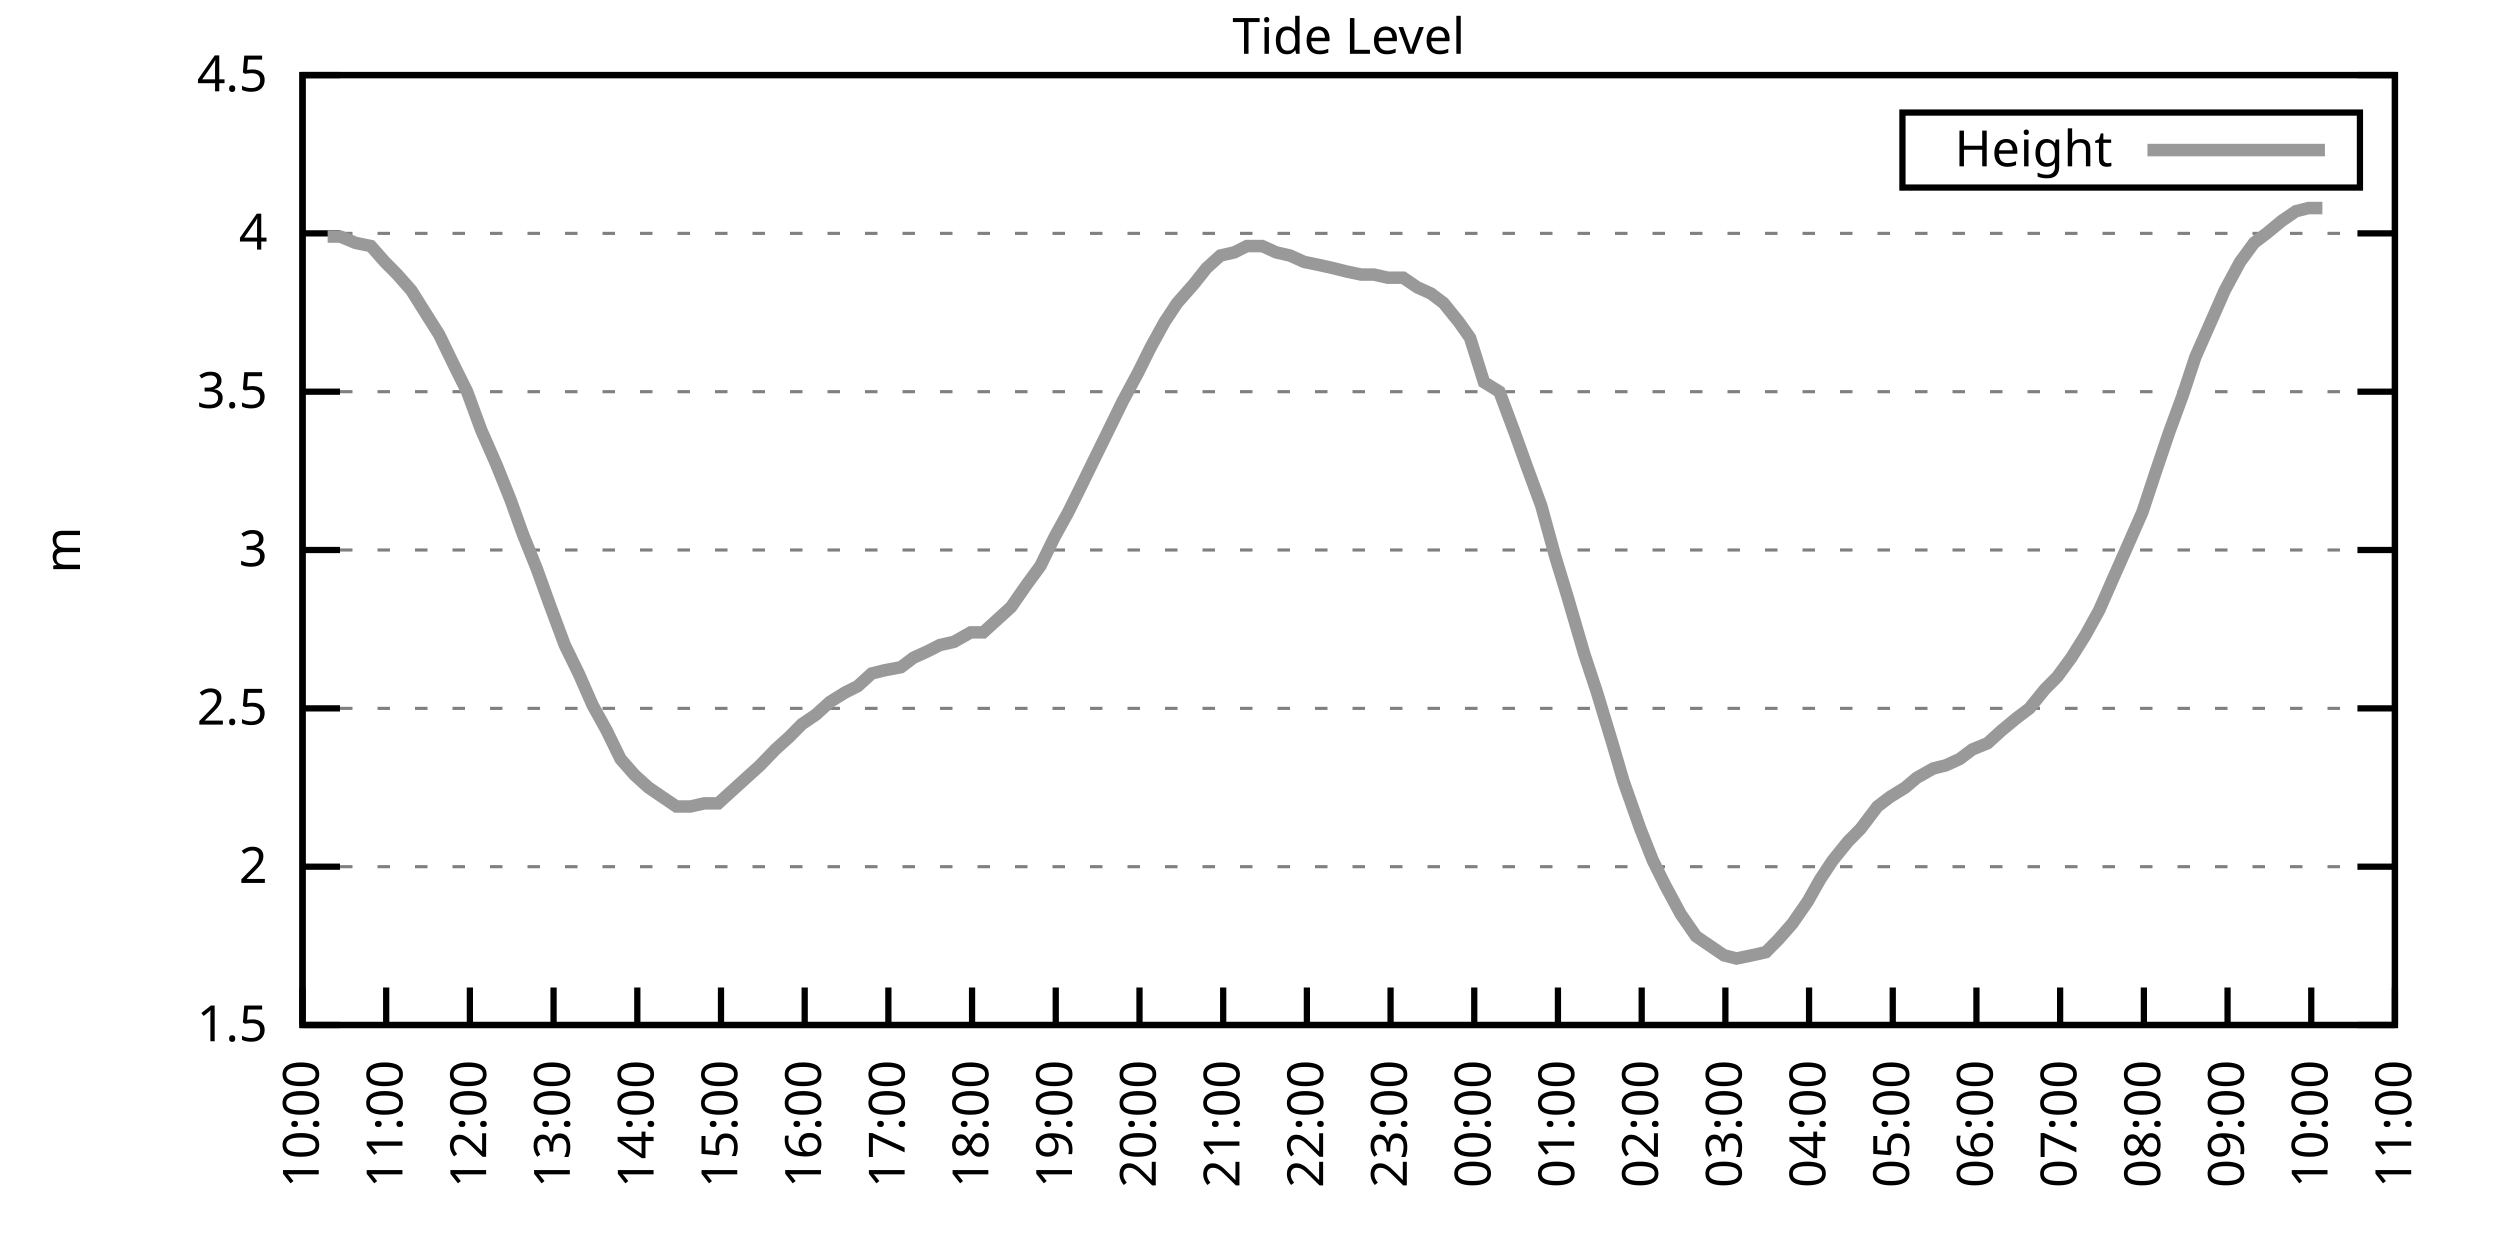
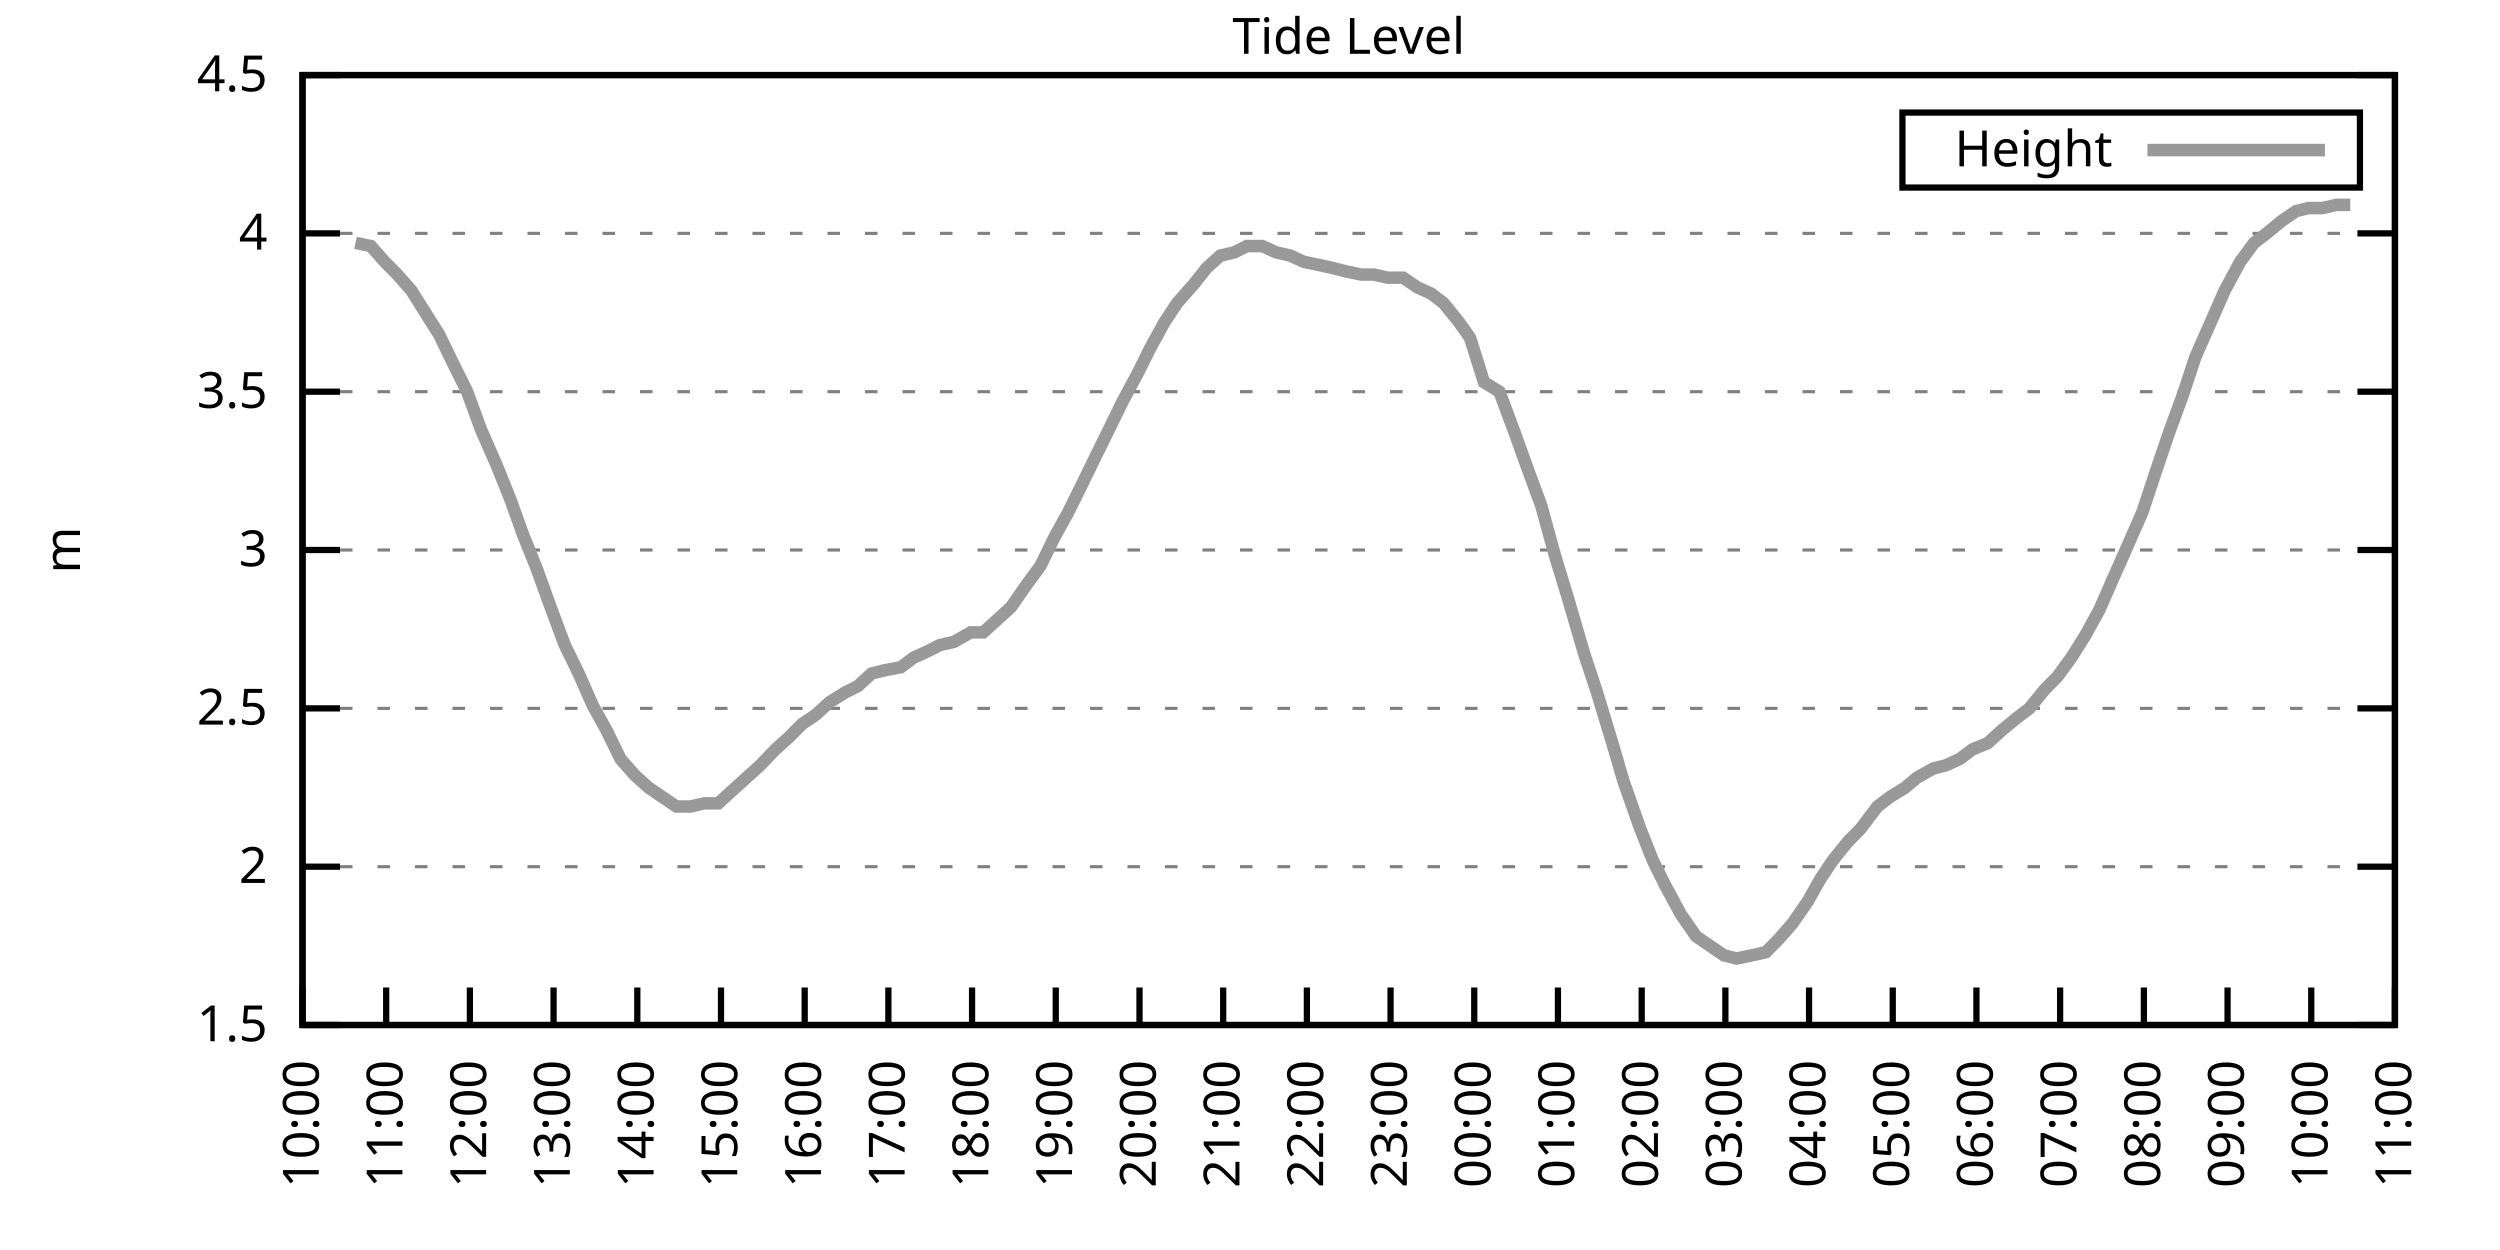
<svg xmlns="http://www.w3.org/2000/svg" xmlns:xlink="http://www.w3.org/1999/xlink" width="400" height="200" viewBox="0 0 400 200">
  <g id="gnuplot_canvas">
    <rect x="0" y="0" width="400" height="200" fill="none" />
    <defs>
      <circle id="gpDot" r="0.5" stroke-width="0.5" stroke="currentColor" />
      <path id="gpPt0" stroke-width="0.333" stroke="currentColor" d="M-1,0 h2 M0,-1 v2" />
      <path id="gpPt1" stroke-width="0.333" stroke="currentColor" d="M-1,-1 L1,1 M1,-1 L-1,1" />
      <path id="gpPt2" stroke-width="0.333" stroke="currentColor" d="M-1,0 L1,0 M0,-1 L0,1 M-1,-1 L1,1 M-1,1 L1,-1" />
      <rect id="gpPt3" stroke-width="0.333" stroke="currentColor" x="-1" y="-1" width="2" height="2" />
      <rect id="gpPt4" stroke-width="0.333" stroke="currentColor" fill="currentColor" x="-1" y="-1" width="2" height="2" />
      <circle id="gpPt5" stroke-width="0.333" stroke="currentColor" cx="0" cy="0" r="1" />
      <use xlink:href="#gpPt5" id="gpPt6" fill="currentColor" stroke="none" />
      <path id="gpPt7" stroke-width="0.333" stroke="currentColor" d="M0,-1.33 L-1.33,0.67 L1.33,0.67 z" />
      <use xlink:href="#gpPt7" id="gpPt8" fill="currentColor" stroke="none" />
      <use xlink:href="#gpPt7" id="gpPt9" stroke="currentColor" transform="rotate(180)" />
      <use xlink:href="#gpPt9" id="gpPt10" fill="currentColor" stroke="none" />
      <use xlink:href="#gpPt3" id="gpPt11" stroke="currentColor" transform="rotate(45)" />
      <use xlink:href="#gpPt11" id="gpPt12" fill="currentColor" stroke="none" />
      <path id="gpPt13" stroke-width="0.333" stroke="currentColor" d="M0,1.330 L1.265,0.411 L0.782,-1.067 L-0.782,-1.076 L-1.265,0.411 z" />
      <use xlink:href="#gpPt13" id="gpPt14" fill="currentColor" stroke="none" />
      <filter id="textbox" filterUnits="objectBoundingBox" x="0" y="0" height="1" width="1">
        <feFlood flood-color="white" flood-opacity="1" result="bgnd" />
        <feComposite in="SourceGraphic" in2="bgnd" operator="atop" />
      </filter>
      <filter id="greybox" filterUnits="objectBoundingBox" x="0" y="0" height="1" width="1">
        <feFlood flood-color="lightgrey" flood-opacity="1" result="grey" />
        <feComposite in="SourceGraphic" in2="grey" operator="atop" />
      </filter>
    </defs>
    <g fill="none" color="white" stroke="currentColor" stroke-width="1.00" stroke-linecap="butt" stroke-linejoin="miter">
</g>
    <g fill="none" color="black" stroke="currentColor" stroke-width="1.00" stroke-linecap="butt" stroke-linejoin="miter">
      <g stroke="none" shape-rendering="crispEdges">
        <polygon fill="rgb(255, 255, 255)" points="48.40,164.00 383.18,164.00 383.18,12.02 48.40,12.02 " />
      </g>
    </g>
    <g fill="none" color="black" stroke="currentColor" stroke-width="1.00" stroke-linecap="butt" stroke-linejoin="miter">
</g>
    <g fill="none" color="black" stroke="black" stroke-width="0.50" stroke-linecap="butt" stroke-linejoin="miter">
</g>
    <g fill="none" color="gray" stroke="currentColor" stroke-width="0.50" stroke-linecap="butt" stroke-linejoin="miter">
      <path stroke="gray" stroke-dasharray="2,4" class="gridline" d="M48.40,164.00 L383.19,164.00  " />
    </g>
    <g fill="none" color="gray" stroke="gray" stroke-width="1.00" stroke-linecap="butt" stroke-linejoin="miter">
</g>
    <g fill="none" color="black" stroke="currentColor" stroke-width="1.00" stroke-linecap="butt" stroke-linejoin="miter">
      <path stroke="black" d="M48.40,164.00 L54.40,164.00 M383.19,164.00 L377.19,164.00  " />
      <g transform="translate(42.80,166.60)" stroke="none" fill="black" font-family="Sans" font-size="8.00" text-anchor="end">
        <text>
          <tspan font-family="Sans"> 1.5</tspan>
        </text>
      </g>
    </g>
    <g fill="none" color="black" stroke="currentColor" stroke-width="1.00" stroke-linecap="butt" stroke-linejoin="miter">
</g>
    <g fill="none" color="black" stroke="black" stroke-width="0.50" stroke-linecap="butt" stroke-linejoin="miter">
</g>
    <g fill="none" color="gray" stroke="currentColor" stroke-width="0.50" stroke-linecap="butt" stroke-linejoin="miter">
      <path stroke="gray" stroke-dasharray="2,4" class="gridline" d="M48.40,138.67 L383.19,138.67  " />
    </g>
    <g fill="none" color="gray" stroke="gray" stroke-width="1.00" stroke-linecap="butt" stroke-linejoin="miter">
</g>
    <g fill="none" color="black" stroke="currentColor" stroke-width="1.00" stroke-linecap="butt" stroke-linejoin="miter">
      <path stroke="black" d="M48.40,138.67 L54.40,138.67 M383.19,138.67 L377.19,138.67  " />
      <g transform="translate(42.80,141.27)" stroke="none" fill="black" font-family="Sans" font-size="8.00" text-anchor="end">
        <text>
          <tspan font-family="Sans"> 2</tspan>
        </text>
      </g>
    </g>
    <g fill="none" color="black" stroke="currentColor" stroke-width="1.00" stroke-linecap="butt" stroke-linejoin="miter">
</g>
    <g fill="none" color="black" stroke="black" stroke-width="0.50" stroke-linecap="butt" stroke-linejoin="miter">
</g>
    <g fill="none" color="gray" stroke="currentColor" stroke-width="0.50" stroke-linecap="butt" stroke-linejoin="miter">
      <path stroke="gray" stroke-dasharray="2,4" class="gridline" d="M48.40,113.34 L383.19,113.34  " />
    </g>
    <g fill="none" color="gray" stroke="gray" stroke-width="1.00" stroke-linecap="butt" stroke-linejoin="miter">
</g>
    <g fill="none" color="black" stroke="currentColor" stroke-width="1.00" stroke-linecap="butt" stroke-linejoin="miter">
      <path stroke="black" d="M48.40,113.34 L54.40,113.34 M383.19,113.34 L377.19,113.34  " />
      <g transform="translate(42.80,115.94)" stroke="none" fill="black" font-family="Sans" font-size="8.00" text-anchor="end">
        <text>
          <tspan font-family="Sans"> 2.5</tspan>
        </text>
      </g>
    </g>
    <g fill="none" color="black" stroke="currentColor" stroke-width="1.00" stroke-linecap="butt" stroke-linejoin="miter">
</g>
    <g fill="none" color="black" stroke="black" stroke-width="0.50" stroke-linecap="butt" stroke-linejoin="miter">
</g>
    <g fill="none" color="gray" stroke="currentColor" stroke-width="0.50" stroke-linecap="butt" stroke-linejoin="miter">
      <path stroke="gray" stroke-dasharray="2,4" class="gridline" d="M48.40,88.00 L383.19,88.00  " />
    </g>
    <g fill="none" color="gray" stroke="gray" stroke-width="1.00" stroke-linecap="butt" stroke-linejoin="miter">
</g>
    <g fill="none" color="black" stroke="currentColor" stroke-width="1.00" stroke-linecap="butt" stroke-linejoin="miter">
      <path stroke="black" d="M48.40,88.00 L54.40,88.00 M383.19,88.00 L377.19,88.00  " />
      <g transform="translate(42.80,90.60)" stroke="none" fill="black" font-family="Sans" font-size="8.00" text-anchor="end">
        <text>
          <tspan font-family="Sans"> 3</tspan>
        </text>
      </g>
    </g>
    <g fill="none" color="black" stroke="currentColor" stroke-width="1.00" stroke-linecap="butt" stroke-linejoin="miter">
</g>
    <g fill="none" color="black" stroke="black" stroke-width="0.50" stroke-linecap="butt" stroke-linejoin="miter">
</g>
    <g fill="none" color="gray" stroke="currentColor" stroke-width="0.50" stroke-linecap="butt" stroke-linejoin="miter">
      <path stroke="gray" stroke-dasharray="2,4" class="gridline" d="M48.40,62.67 L383.19,62.67  " />
    </g>
    <g fill="none" color="gray" stroke="gray" stroke-width="1.00" stroke-linecap="butt" stroke-linejoin="miter">
</g>
    <g fill="none" color="black" stroke="currentColor" stroke-width="1.00" stroke-linecap="butt" stroke-linejoin="miter">
      <path stroke="black" d="M48.40,62.67 L54.40,62.67 M383.19,62.67 L377.19,62.67  " />
      <g transform="translate(42.80,65.27)" stroke="none" fill="black" font-family="Sans" font-size="8.00" text-anchor="end">
        <text>
          <tspan font-family="Sans"> 3.5</tspan>
        </text>
      </g>
    </g>
    <g fill="none" color="black" stroke="currentColor" stroke-width="1.00" stroke-linecap="butt" stroke-linejoin="miter">
</g>
    <g fill="none" color="black" stroke="black" stroke-width="0.50" stroke-linecap="butt" stroke-linejoin="miter">
</g>
    <g fill="none" color="gray" stroke="currentColor" stroke-width="0.50" stroke-linecap="butt" stroke-linejoin="miter">
      <path stroke="gray" stroke-dasharray="2,4" class="gridline" d="M48.40,37.34 L383.19,37.34  " />
    </g>
    <g fill="none" color="gray" stroke="gray" stroke-width="1.00" stroke-linecap="butt" stroke-linejoin="miter">
</g>
    <g fill="none" color="black" stroke="currentColor" stroke-width="1.00" stroke-linecap="butt" stroke-linejoin="miter">
      <path stroke="black" d="M48.40,37.34 L54.40,37.34 M383.19,37.34 L377.19,37.34  " />
      <g transform="translate(42.80,39.94)" stroke="none" fill="black" font-family="Sans" font-size="8.00" text-anchor="end">
        <text>
          <tspan font-family="Sans"> 4</tspan>
        </text>
      </g>
    </g>
    <g fill="none" color="black" stroke="currentColor" stroke-width="1.00" stroke-linecap="butt" stroke-linejoin="miter">
</g>
    <g fill="none" color="black" stroke="black" stroke-width="0.50" stroke-linecap="butt" stroke-linejoin="miter">
</g>
    <g fill="none" color="gray" stroke="currentColor" stroke-width="0.50" stroke-linecap="butt" stroke-linejoin="miter">
      <path stroke="gray" stroke-dasharray="2,4" class="gridline" d="M48.40,12.01 L383.19,12.01  " />
    </g>
    <g fill="none" color="gray" stroke="gray" stroke-width="1.00" stroke-linecap="butt" stroke-linejoin="miter">
</g>
    <g fill="none" color="black" stroke="currentColor" stroke-width="1.00" stroke-linecap="butt" stroke-linejoin="miter">
      <path stroke="black" d="M48.40,12.01 L54.40,12.01 M383.19,12.01 L377.19,12.01  " />
      <g transform="translate(42.80,14.61)" stroke="none" fill="black" font-family="Sans" font-size="8.00" text-anchor="end">
        <text>
          <tspan font-family="Sans"> 4.5</tspan>
        </text>
      </g>
    </g>
    <g fill="none" color="black" stroke="currentColor" stroke-width="1.00" stroke-linecap="butt" stroke-linejoin="miter">
      <path stroke="black" d="M48.40,164.00 L48.40,158.00  " />
      <g transform="translate(51.00,169.60) rotate(270.00)" stroke="none" fill="black" font-family="Sans" font-size="8.00" text-anchor="end">
        <text>
          <tspan font-family="Sans">10:00</tspan>
        </text>
      </g>
    </g>
    <g fill="none" color="black" stroke="currentColor" stroke-width="1.00" stroke-linecap="butt" stroke-linejoin="miter">
      <path stroke="black" d="M61.79,164.00 L61.79,158.00  " />
      <g transform="translate(64.39,169.60) rotate(270.00)" stroke="none" fill="black" font-family="Sans" font-size="8.00" text-anchor="end">
        <text>
          <tspan font-family="Sans">11:00</tspan>
        </text>
      </g>
    </g>
    <g fill="none" color="black" stroke="currentColor" stroke-width="1.00" stroke-linecap="butt" stroke-linejoin="miter">
      <path stroke="black" d="M75.18,164.00 L75.18,158.00  " />
      <g transform="translate(77.78,169.60) rotate(270.00)" stroke="none" fill="black" font-family="Sans" font-size="8.00" text-anchor="end">
        <text>
          <tspan font-family="Sans">12:00</tspan>
        </text>
      </g>
    </g>
    <g fill="none" color="black" stroke="currentColor" stroke-width="1.00" stroke-linecap="butt" stroke-linejoin="miter">
      <path stroke="black" d="M88.57,164.00 L88.57,158.00  " />
      <g transform="translate(91.17,169.60) rotate(270.00)" stroke="none" fill="black" font-family="Sans" font-size="8.00" text-anchor="end">
        <text>
          <tspan font-family="Sans">13:00</tspan>
        </text>
      </g>
    </g>
    <g fill="none" color="black" stroke="currentColor" stroke-width="1.00" stroke-linecap="butt" stroke-linejoin="miter">
      <path stroke="black" d="M101.97,164.00 L101.97,158.00  " />
      <g transform="translate(104.57,169.60) rotate(270.00)" stroke="none" fill="black" font-family="Sans" font-size="8.00" text-anchor="end">
        <text>
          <tspan font-family="Sans">14:00</tspan>
        </text>
      </g>
    </g>
    <g fill="none" color="black" stroke="currentColor" stroke-width="1.00" stroke-linecap="butt" stroke-linejoin="miter">
      <path stroke="black" d="M115.36,164.00 L115.36,158.00  " />
      <g transform="translate(117.96,169.60) rotate(270.00)" stroke="none" fill="black" font-family="Sans" font-size="8.00" text-anchor="end">
        <text>
          <tspan font-family="Sans">15:00</tspan>
        </text>
      </g>
    </g>
    <g fill="none" color="black" stroke="currentColor" stroke-width="1.00" stroke-linecap="butt" stroke-linejoin="miter">
      <path stroke="black" d="M128.75,164.00 L128.75,158.00  " />
      <g transform="translate(131.35,169.60) rotate(270.00)" stroke="none" fill="black" font-family="Sans" font-size="8.00" text-anchor="end">
        <text>
          <tspan font-family="Sans">16:00</tspan>
        </text>
      </g>
    </g>
    <g fill="none" color="black" stroke="currentColor" stroke-width="1.00" stroke-linecap="butt" stroke-linejoin="miter">
      <path stroke="black" d="M142.14,164.00 L142.14,158.00  " />
      <g transform="translate(144.74,169.60) rotate(270.00)" stroke="none" fill="black" font-family="Sans" font-size="8.00" text-anchor="end">
        <text>
          <tspan font-family="Sans">17:00</tspan>
        </text>
      </g>
    </g>
    <g fill="none" color="black" stroke="currentColor" stroke-width="1.00" stroke-linecap="butt" stroke-linejoin="miter">
      <path stroke="black" d="M155.53,164.00 L155.53,158.00  " />
      <g transform="translate(158.13,169.60) rotate(270.00)" stroke="none" fill="black" font-family="Sans" font-size="8.00" text-anchor="end">
        <text>
          <tspan font-family="Sans">18:00</tspan>
        </text>
      </g>
    </g>
    <g fill="none" color="black" stroke="currentColor" stroke-width="1.00" stroke-linecap="butt" stroke-linejoin="miter">
      <path stroke="black" d="M168.92,164.00 L168.92,158.00  " />
      <g transform="translate(171.52,169.60) rotate(270.00)" stroke="none" fill="black" font-family="Sans" font-size="8.00" text-anchor="end">
        <text>
          <tspan font-family="Sans">19:00</tspan>
        </text>
      </g>
    </g>
    <g fill="none" color="black" stroke="currentColor" stroke-width="1.00" stroke-linecap="butt" stroke-linejoin="miter">
      <path stroke="black" d="M182.32,164.00 L182.32,158.00  " />
      <g transform="translate(184.92,169.60) rotate(270.00)" stroke="none" fill="black" font-family="Sans" font-size="8.00" text-anchor="end">
        <text>
          <tspan font-family="Sans">20:00</tspan>
        </text>
      </g>
    </g>
    <g fill="none" color="black" stroke="currentColor" stroke-width="1.00" stroke-linecap="butt" stroke-linejoin="miter">
      <path stroke="black" d="M195.71,164.00 L195.71,158.00  " />
      <g transform="translate(198.31,169.60) rotate(270.00)" stroke="none" fill="black" font-family="Sans" font-size="8.00" text-anchor="end">
        <text>
          <tspan font-family="Sans">21:00</tspan>
        </text>
      </g>
    </g>
    <g fill="none" color="black" stroke="currentColor" stroke-width="1.00" stroke-linecap="butt" stroke-linejoin="miter">
      <path stroke="black" d="M209.10,164.00 L209.10,158.00  " />
      <g transform="translate(211.70,169.60) rotate(270.00)" stroke="none" fill="black" font-family="Sans" font-size="8.00" text-anchor="end">
        <text>
          <tspan font-family="Sans">22:00</tspan>
        </text>
      </g>
    </g>
    <g fill="none" color="black" stroke="currentColor" stroke-width="1.00" stroke-linecap="butt" stroke-linejoin="miter">
      <path stroke="black" d="M222.49,164.00 L222.49,158.00  " />
      <g transform="translate(225.09,169.60) rotate(270.00)" stroke="none" fill="black" font-family="Sans" font-size="8.00" text-anchor="end">
        <text>
          <tspan font-family="Sans">23:00</tspan>
        </text>
      </g>
    </g>
    <g fill="none" color="black" stroke="currentColor" stroke-width="1.00" stroke-linecap="butt" stroke-linejoin="miter">
      <path stroke="black" d="M235.88,164.00 L235.88,158.00  " />
      <g transform="translate(238.48,169.60) rotate(270.00)" stroke="none" fill="black" font-family="Sans" font-size="8.00" text-anchor="end">
        <text>
          <tspan font-family="Sans">00:00</tspan>
        </text>
      </g>
    </g>
    <g fill="none" color="black" stroke="currentColor" stroke-width="1.00" stroke-linecap="butt" stroke-linejoin="miter">
      <path stroke="black" d="M249.27,164.00 L249.27,158.00  " />
      <g transform="translate(251.87,169.60) rotate(270.00)" stroke="none" fill="black" font-family="Sans" font-size="8.00" text-anchor="end">
        <text>
          <tspan font-family="Sans">01:00</tspan>
        </text>
      </g>
    </g>
    <g fill="none" color="black" stroke="currentColor" stroke-width="1.00" stroke-linecap="butt" stroke-linejoin="miter">
      <path stroke="black" d="M262.67,164.00 L262.67,158.00  " />
      <g transform="translate(265.27,169.60) rotate(270.00)" stroke="none" fill="black" font-family="Sans" font-size="8.00" text-anchor="end">
        <text>
          <tspan font-family="Sans">02:00</tspan>
        </text>
      </g>
    </g>
    <g fill="none" color="black" stroke="currentColor" stroke-width="1.00" stroke-linecap="butt" stroke-linejoin="miter">
      <path stroke="black" d="M276.06,164.00 L276.06,158.00  " />
      <g transform="translate(278.66,169.60) rotate(270.00)" stroke="none" fill="black" font-family="Sans" font-size="8.00" text-anchor="end">
        <text>
          <tspan font-family="Sans">03:00</tspan>
        </text>
      </g>
    </g>
    <g fill="none" color="black" stroke="currentColor" stroke-width="1.00" stroke-linecap="butt" stroke-linejoin="miter">
      <path stroke="black" d="M289.45,164.00 L289.45,158.00  " />
      <g transform="translate(292.05,169.60) rotate(270.00)" stroke="none" fill="black" font-family="Sans" font-size="8.00" text-anchor="end">
        <text>
          <tspan font-family="Sans">04:00</tspan>
        </text>
      </g>
    </g>
    <g fill="none" color="black" stroke="currentColor" stroke-width="1.00" stroke-linecap="butt" stroke-linejoin="miter">
      <path stroke="black" d="M302.84,164.00 L302.84,158.00  " />
      <g transform="translate(305.44,169.60) rotate(270.00)" stroke="none" fill="black" font-family="Sans" font-size="8.00" text-anchor="end">
        <text>
          <tspan font-family="Sans">05:00</tspan>
        </text>
      </g>
    </g>
    <g fill="none" color="black" stroke="currentColor" stroke-width="1.00" stroke-linecap="butt" stroke-linejoin="miter">
      <path stroke="black" d="M316.23,164.00 L316.23,158.00  " />
      <g transform="translate(318.83,169.60) rotate(270.00)" stroke="none" fill="black" font-family="Sans" font-size="8.00" text-anchor="end">
        <text>
          <tspan font-family="Sans">06:00</tspan>
        </text>
      </g>
    </g>
    <g fill="none" color="black" stroke="currentColor" stroke-width="1.00" stroke-linecap="butt" stroke-linejoin="miter">
      <path stroke="black" d="M329.62,164.00 L329.62,158.00  " />
      <g transform="translate(332.22,169.60) rotate(270.00)" stroke="none" fill="black" font-family="Sans" font-size="8.00" text-anchor="end">
        <text>
          <tspan font-family="Sans">07:00</tspan>
        </text>
      </g>
    </g>
    <g fill="none" color="black" stroke="currentColor" stroke-width="1.00" stroke-linecap="butt" stroke-linejoin="miter">
      <path stroke="black" d="M343.02,164.00 L343.02,158.00  " />
      <g transform="translate(345.62,169.60) rotate(270.00)" stroke="none" fill="black" font-family="Sans" font-size="8.00" text-anchor="end">
        <text>
          <tspan font-family="Sans">08:00</tspan>
        </text>
      </g>
    </g>
    <g fill="none" color="black" stroke="currentColor" stroke-width="1.00" stroke-linecap="butt" stroke-linejoin="miter">
      <path stroke="black" d="M356.41,164.00 L356.41,158.00  " />
      <g transform="translate(359.01,169.60) rotate(270.00)" stroke="none" fill="black" font-family="Sans" font-size="8.00" text-anchor="end">
        <text>
          <tspan font-family="Sans">09:00</tspan>
        </text>
      </g>
    </g>
    <g fill="none" color="black" stroke="currentColor" stroke-width="1.00" stroke-linecap="butt" stroke-linejoin="miter">
      <path stroke="black" d="M369.80,164.00 L369.80,158.00  " />
      <g transform="translate(372.40,169.60) rotate(270.00)" stroke="none" fill="black" font-family="Sans" font-size="8.00" text-anchor="end">
        <text>
          <tspan font-family="Sans">10:00</tspan>
        </text>
      </g>
    </g>
    <g fill="none" color="black" stroke="currentColor" stroke-width="1.00" stroke-linecap="butt" stroke-linejoin="miter">
      <path stroke="black" d="M383.19,164.00 L383.19,158.00  " />
      <g transform="translate(385.79,169.60) rotate(270.00)" stroke="none" fill="black" font-family="Sans" font-size="8.00" text-anchor="end">
        <text>
          <tspan font-family="Sans">11:00</tspan>
        </text>
      </g>
    </g>
    <g fill="none" color="black" stroke="currentColor" stroke-width="1.00" stroke-linecap="butt" stroke-linejoin="miter">
</g>
    <g fill="none" color="black" stroke="currentColor" stroke-width="1.00" stroke-linecap="butt" stroke-linejoin="miter">
      <path stroke="black" d="M48.40,12.01 L48.40,164.00 L383.19,164.00 L383.19,12.01 L48.40,12.01 Z  " />
    </g>
    <g fill="none" color="black" stroke="currentColor" stroke-width="1.00" stroke-linecap="butt" stroke-linejoin="miter">
</g>
    <g fill="none" color="black" stroke="currentColor" stroke-width="1.00" stroke-linecap="butt" stroke-linejoin="miter">
      <path stroke="black" d="M304.39,30.01 L304.39,18.01 L377.59,18.01 L377.59,30.01 L304.39,30.01 Z  " />
    </g>
    <g id="Tide_level_plot_1">
      <g fill="none" color="white" stroke="black" stroke-width="2.00" stroke-linecap="butt" stroke-linejoin="miter">
</g>
      <g fill="none" color="black" stroke="currentColor" stroke-width="2.00" stroke-linecap="butt" stroke-linejoin="miter">
        <g transform="translate(337.99,26.61)" stroke="none" fill="black" font-family="Sans" font-size="8.00" text-anchor="end">
          <text>
            <tspan font-family="Sans">Height</tspan>
          </text>
        </g>
      </g>
      <g fill="none" color="black" stroke="currentColor" stroke-width="2.00" stroke-linecap="butt" stroke-linejoin="miter">
-         <path stroke="rgb(153, 153, 153)" d="M343.59,24.01 L371.99,24.01 M52.42,37.85 L54.43,37.85 L56.88,38.86 L59.34,39.37 L61.57,41.90 L63.58,43.93   L65.81,46.46 L68.04,50.01 L70.27,53.55 L72.73,58.62 L74.74,62.67 L76.97,68.75 L79.42,74.33 L81.66,79.90   L83.66,85.47 L85.90,91.04 L87.91,96.62 L90.36,103.20 L92.59,107.76 L94.82,112.83 L97.06,116.88 L99.29,121.44   L101.52,123.98 L103.75,126.00 L105.98,127.52 L108.22,129.04 L110.45,129.04 L112.68,128.54 L114.91,128.54 L117.14,126.51   L119.38,124.48 L121.61,122.46 L124.06,119.92 L126.29,117.90 L128.30,115.87 L130.54,114.35 L132.77,112.32 L135.22,110.80   L137.23,109.79 L139.46,107.76 L141.47,107.26 L144.15,106.75 L146.16,105.23 L148.39,104.22 L150.40,103.20 L152.63,102.70   L155.31,101.18 L157.32,101.18 L159.55,99.15 L161.78,97.12 L164.24,93.58 L166.47,90.54 L168.70,85.98 L170.93,81.93   L172.94,77.87 L175.17,73.31 L177.41,68.75 L179.64,64.19 L182.09,59.63 L184.10,55.58 L186.33,51.53 L188.34,48.49   L191.02,45.45 L193.03,42.91 L195.26,40.89 L197.49,40.38 L199.50,39.37 L201.96,39.37 L204.19,40.38 L206.42,40.89   L208.65,41.90 L211.11,42.41 L213.34,42.91 L215.35,43.42 L217.80,43.93 L219.81,43.93 L222.04,44.43 L224.50,44.43   L226.73,45.95 L228.96,46.97 L230.97,48.49 L233.43,51.53 L235.21,54.06 L237.44,61.15 L239.90,62.67 L242.36,69.26   L244.36,74.83 L246.60,80.91 L248.83,89.02 L250.84,95.60 L253.51,104.72 L255.52,110.80 L257.98,118.91 L259.76,124.99   L262.44,132.59 L264.45,137.66 L266.46,141.71 L268.92,146.27 L271.37,149.81 L273.60,151.33 L275.83,152.85 L277.84,153.36   L280.30,152.85 L282.53,152.35 L284.54,150.32 L286.77,147.79 L289.23,144.24 L291.23,140.69 L293.24,137.66 L295.70,134.62   L297.71,132.59 L300.39,129.04 L302.39,127.52 L304.85,126.00 L306.63,124.48 L309.31,122.96 L311.32,122.46 L313.55,121.44   L315.56,119.92 L318.02,118.91 L320.25,116.88 L322.70,114.86 L324.71,113.34 L327.17,110.30 L329.18,108.27 L331.41,105.23   L333.64,101.68 L335.87,97.63 L338.10,92.56 L340.34,87.50 L342.79,81.93 L344.80,75.85 L347.03,69.26 L349.26,63.18   L351.27,57.10 L353.73,51.53 L355.96,46.46 L358.42,41.90 L360.65,38.86 L362.66,37.34 L365.11,35.32 L367.34,33.80   L369.35,33.29 L371.58,33.29  " />
+         <path stroke="rgb(153, 153, 153)" d="M343.59,24.01 L371.99,24.01 M56.88,38.86 L59.34,39.37 L61.57,41.90 L63.58,43.93 L65.81,46.46 L68.04,50.01   L70.27,53.55 L72.73,58.62 L74.74,62.67 L76.97,68.75 L79.42,74.33 L81.66,79.90 L83.66,85.47 L85.90,91.04   L87.91,96.62 L90.36,103.20 L92.59,107.76 L94.82,112.83 L97.06,116.88 L99.29,121.44 L101.52,123.98 L103.75,126.00   L105.98,127.52 L108.22,129.04 L110.45,129.04 L112.68,128.54 L114.91,128.54 L117.14,126.51 L119.38,124.48 L121.61,122.46   L124.06,119.92 L126.29,117.90 L128.30,115.87 L130.54,114.35 L132.77,112.32 L135.22,110.80 L137.23,109.79 L139.46,107.76   L141.47,107.26 L144.15,106.75 L146.16,105.23 L148.39,104.22 L150.40,103.20 L152.63,102.70 L155.31,101.18 L157.32,101.18   L159.55,99.15 L161.78,97.12 L164.24,93.58 L166.47,90.54 L168.70,85.98 L170.93,81.93 L172.94,77.87 L175.17,73.31   L177.41,68.75 L179.64,64.19 L182.09,59.63 L184.10,55.58 L186.33,51.53 L188.34,48.49 L191.02,45.45 L193.03,42.91   L195.26,40.89 L197.49,40.38 L199.50,39.37 L201.96,39.37 L204.19,40.38 L206.42,40.89 L208.65,41.90 L211.11,42.41   L213.34,42.91 L215.35,43.42 L217.80,43.93 L219.81,43.93 L222.04,44.43 L224.50,44.43 L226.73,45.95 L228.96,46.97   L230.97,48.49 L233.43,51.53 L235.21,54.06 L237.44,61.15 L239.90,62.67 L242.36,69.26 L244.36,74.83 L246.60,80.91   L248.83,89.02 L250.84,95.60 L253.51,104.72 L255.52,110.80 L257.98,118.91 L259.76,124.99 L262.44,132.59 L264.45,137.66   L266.46,141.71 L268.92,146.27 L271.37,149.81 L273.60,151.33 L275.83,152.85 L277.84,153.36 L280.30,152.85 L282.53,152.35   L284.54,150.32 L286.77,147.79 L289.23,144.24 L291.23,140.69 L293.24,137.66 L295.70,134.62 L297.71,132.59 L300.39,129.04   L302.39,127.52 L304.85,126.00 L306.63,124.48 L309.31,122.96 L311.32,122.46 L313.55,121.44 L315.56,119.92 L318.02,118.91   L320.25,116.88 L322.70,114.86 L324.71,113.34 L327.17,110.30 L329.18,108.27 L331.41,105.23 L333.64,101.68 L335.87,97.63   L338.10,92.56 L340.34,87.50 L342.79,81.93 L344.80,75.85 L347.03,69.26 L349.26,63.18 L351.27,57.10 L353.73,51.53   L355.96,46.46 L358.42,41.90 L360.65,38.86 L362.66,37.34 L365.11,35.32 L367.34,33.80 L369.35,33.29 L371.58,33.29   L373.82,32.78 L376.05,32.78  " />
      </g>
    </g>
    <g fill="none" color="black" stroke="currentColor" stroke-width="2.00" stroke-linecap="butt" stroke-linejoin="miter">
</g>
    <g fill="none" color="black" stroke="black" stroke-width="1.00" stroke-linecap="butt" stroke-linejoin="miter">
</g>
    <g fill="none" color="black" stroke="currentColor" stroke-width="1.00" stroke-linecap="butt" stroke-linejoin="miter">
      <path stroke="black" d="M48.40,12.01 L48.40,164.00 L383.19,164.00 L383.19,12.01 L48.40,12.01 Z  " />
      <g transform="translate(12.80,88.01) rotate(270.00)" stroke="none" fill="black" font-family="Sans" font-size="8.00" text-anchor="middle">
        <text>
          <tspan font-family="Sans">m</tspan>
        </text>
      </g>
    </g>
    <g fill="none" color="black" stroke="currentColor" stroke-width="1.00" stroke-linecap="butt" stroke-linejoin="miter">
</g>
    <g fill="none" color="black" stroke="currentColor" stroke-width="1.00" stroke-linecap="butt" stroke-linejoin="miter">
      <g transform="translate(215.79,8.61)" stroke="none" fill="black" font-family="Sans" font-size="8.00" text-anchor="middle">
        <text>
          <tspan font-family="Sans">Tide Level</tspan>
        </text>
      </g>
    </g>
    <g fill="none" color="black" stroke="currentColor" stroke-width="1.00" stroke-linecap="butt" stroke-linejoin="miter">
</g>
  </g>
</svg>
